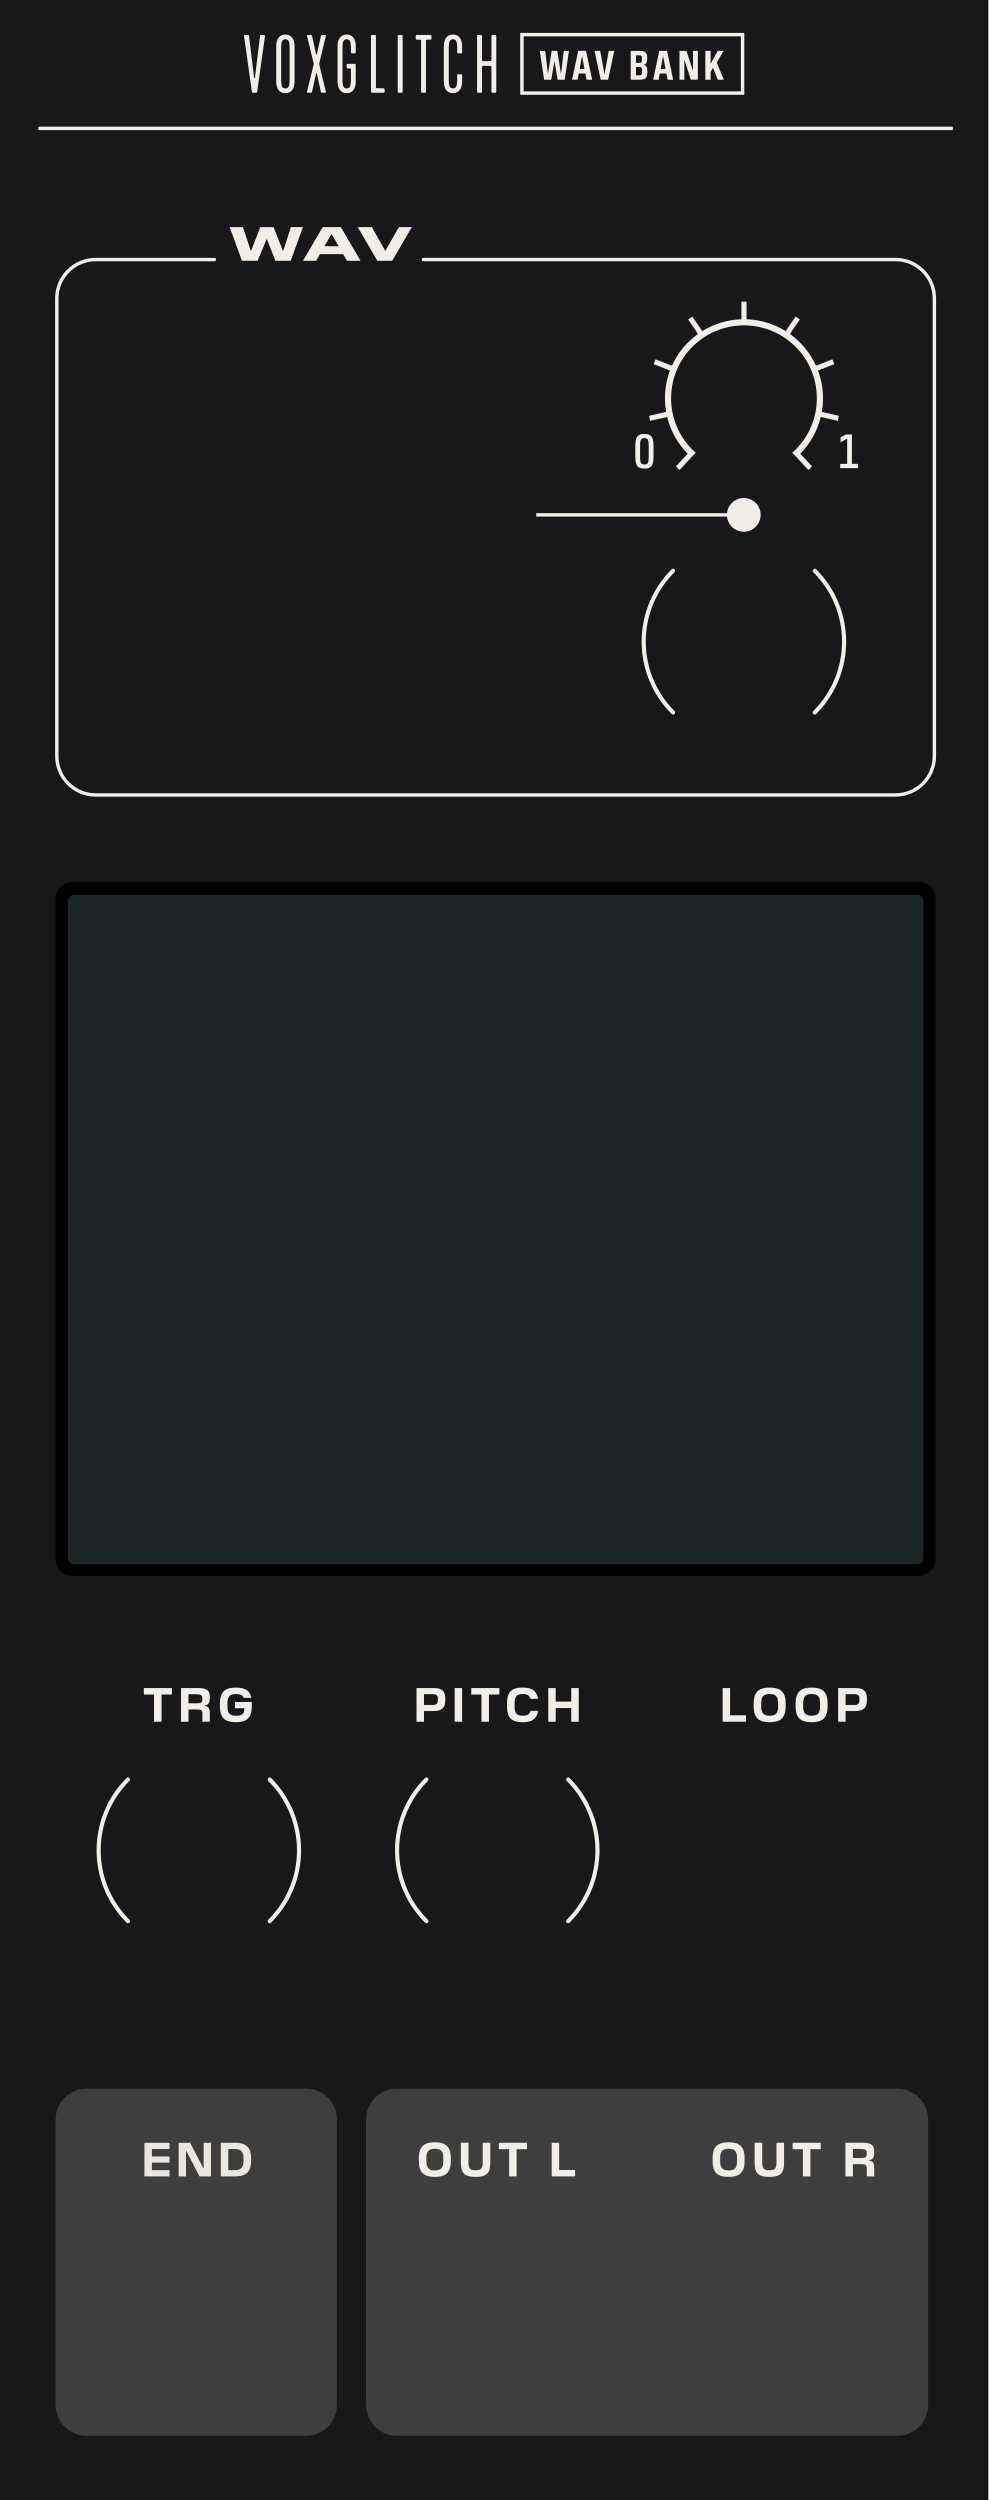
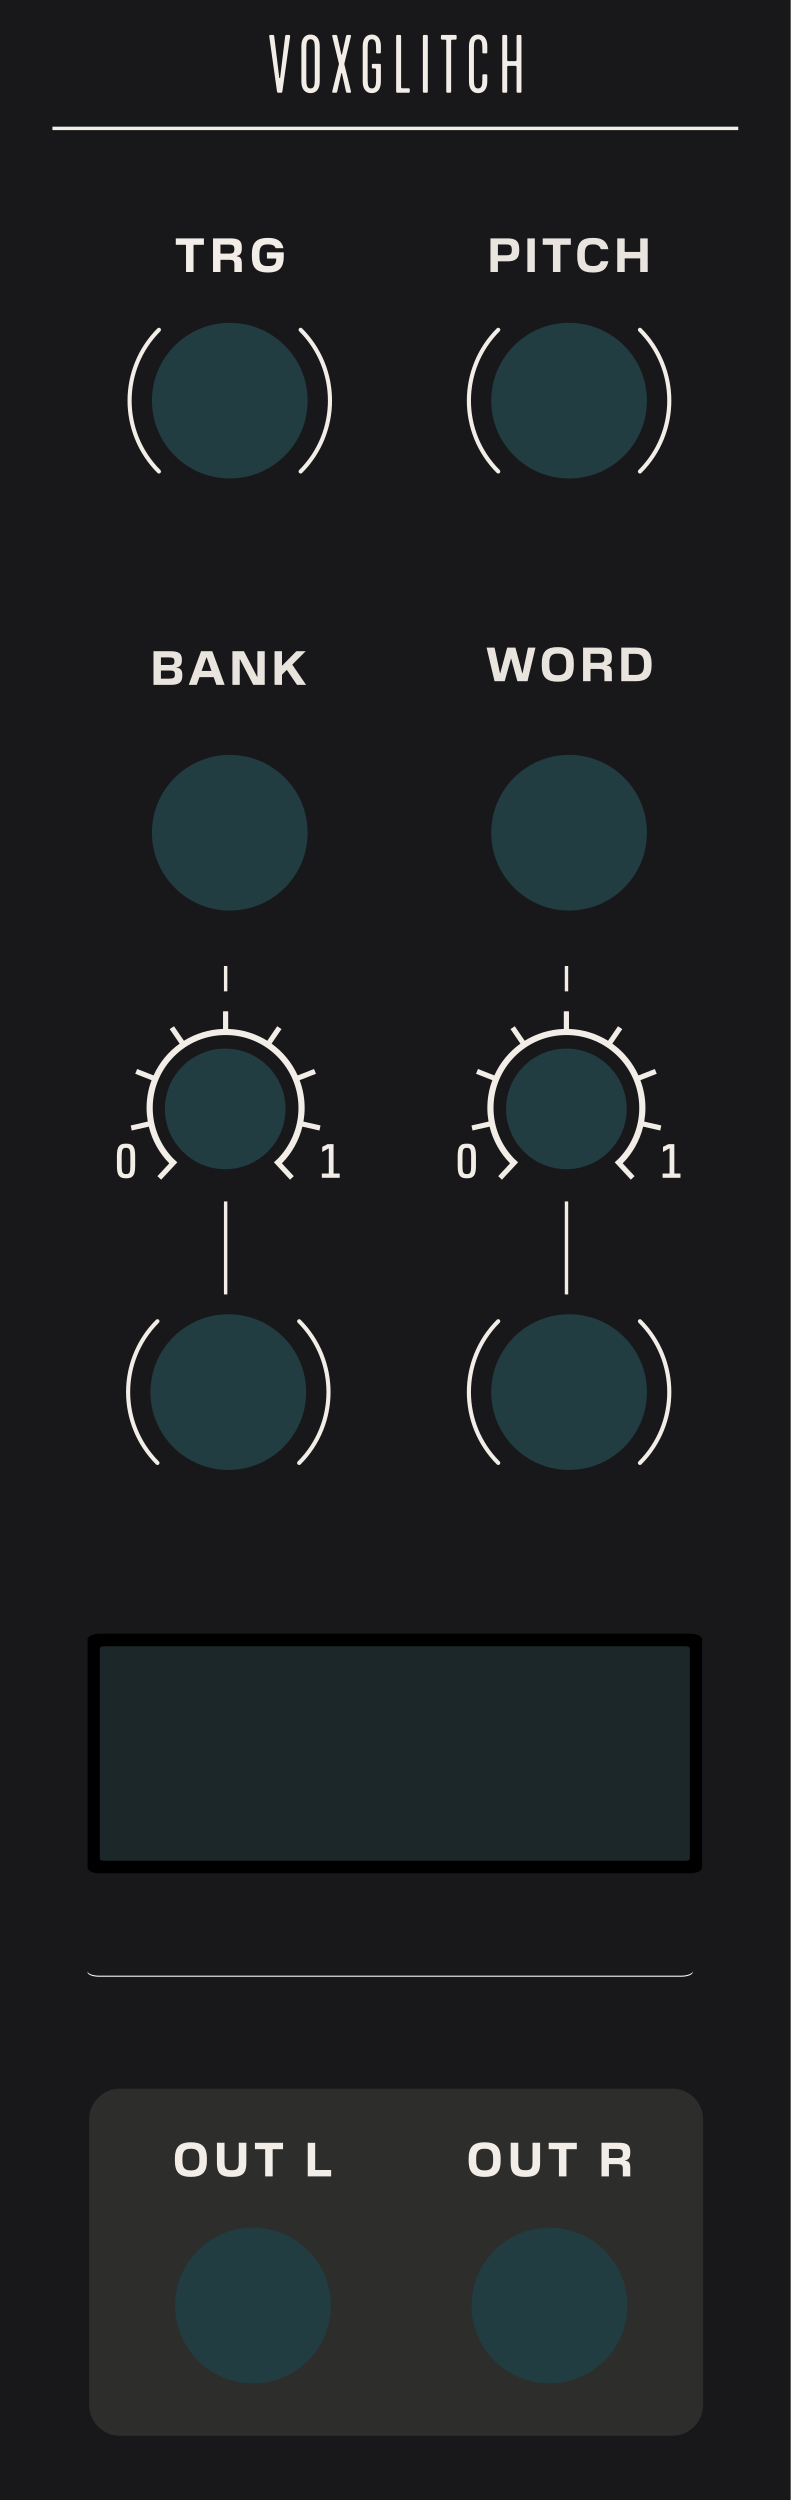
- <svg xmlns="http://www.w3.org/2000/svg" version="1.1" id="Ebene_1" x="0px" y="0px" width="50.8mm" height="128.5mm" viewBox="0 0 144 364.252" xml:space="preserve">
-   <rect x="0" y="0" width="144" height="364.252" style="fill:#18181a;fill-opacity:1;opacity:1;stroke:none" id="rect1" />
+ <svg xmlns="http://www.w3.org/2000/svg" version="1.1" id="Ebene_1" x="0px" y="0px" width="40.64mm" height="128.5mm" viewBox="0 0 115.2 364.252" xml:space="preserve">
+   <rect x="0" y="0" width="115.2" height="364.252" style="fill:#18181a;fill-opacity:1;opacity:1;stroke:none" id="rect3" />
  <defs id="defs61">
-     <rect x="31.775" y="71.189" width="255.118" height="85.549" id="rect2-5-9-1-5" />
+     <rect x="31.775" y="71.189" width="255.118" height="85.549" id="rect2-5-9-1" />
+     <rect x="31.775" y="71.189" width="255.118" height="85.549" id="rect2-5-9-1-4" />
+     <rect x="31.775" y="71.189" width="255.118" height="85.549" id="rect2-5-9-1-4-2" />
+     <rect x="31.775" y="71.189" width="255.118" height="85.549" id="rect2-5-9-1-4-4" />
  </defs>
  <style type="text/css" id="style2">
	.st0{fill:#F3EDE7;}
	.st1{fill:#FFFFFF;}
	.st2{fill:#1C2729;}
</style>
-   <path class="st0" d="m 98.276,103.595 c -2.793,-2.793 -4.188,-6.45 -4.188,-10.111 0,-3.66 1.395,-7.318 4.188,-10.111 0.117,-0.117 0.117,-0.307 0,-0.424 -0.117,-0.117 -0.307,-0.117 -0.424,0 -2.909,2.908 -4.364,6.723 -4.364,10.535 0,3.812 1.455,7.626 4.364,10.535 0.117,0.117 0.307,0.117 0.424,0 0.117,-0.117 0.117,-0.307 0,-0.424 z" id="path6" style="fill:#f3ede7;fill-opacity:1;stroke:none" />
-   <path class="st0" d="m 118.497,83.374 c 2.793,2.793 4.188,6.45 4.188,10.111 0,3.66 -1.395,7.318 -4.188,10.111 -0.117,0.117 -0.117,0.307 0,0.424 0.117,0.117 0.307,0.117 0.424,0 2.909,-2.908 4.364,-6.723 4.364,-10.535 0,-3.812 -1.455,-7.626 -4.364,-10.535 -0.117,-0.117 -0.307,-0.117 -0.424,0 -0.117,0.116 -0.117,0.306 0,0.424 z" id="path8" style="fill:#f3ede7;fill-opacity:1;stroke:none" />
-   <path class="st0" d="m 18.86,279.706 c -2.793,-2.793 -4.188,-6.45 -4.188,-10.111 0,-3.66 1.395,-7.318 4.188,-10.111 0.117,-0.117 0.117,-0.307 0,-0.424 -0.117,-0.117 -0.307,-0.117 -0.424,0 -2.909,2.908 -4.364,6.723 -4.364,10.535 0,3.812 1.455,7.626 4.364,10.535 0.117,0.117 0.307,0.117 0.424,0 0.117,-0.117 0.117,-0.307 0,-0.424 z" id="path10" style="fill:#f3ede7;fill-opacity:1;stroke:none" />
-   <path class="st0" d="m 39.081,259.485 c 2.793,2.793 4.188,6.45 4.188,10.11 0,3.66 -1.395,7.318 -4.188,10.111 -0.117,0.117 -0.117,0.307 0,0.424 0.117,0.117 0.307,0.117 0.424,0 2.909,-2.908 4.364,-6.723 4.364,-10.535 0,-3.812 -1.455,-7.626 -4.364,-10.535 -0.117,-0.117 -0.307,-0.117 -0.424,0 -0.117,0.118 -0.117,0.308 0,0.425 z" id="path12" style="fill:#f3ede7;fill-opacity:1;stroke:none" />
-   <path class="st0" d="m 62.343,279.706 c -2.793,-2.793 -4.188,-6.45 -4.188,-10.111 0,-3.66 1.395,-7.318 4.188,-10.111 0.117,-0.117 0.117,-0.307 0,-0.424 -0.117,-0.117 -0.307,-0.117 -0.424,0 -2.909,2.908 -4.364,6.723 -4.364,10.535 0,3.812 1.455,7.626 4.364,10.535 0.117,0.117 0.307,0.117 0.424,0 0.117,-0.117 0.117,-0.307 0,-0.424 z" id="path14" style="fill:#f3ede7;fill-opacity:1;stroke:none" />
-   <path class="st0" d="m 82.564,259.485 c 2.793,2.793 4.188,6.45 4.188,10.11 0,3.66 -1.395,7.318 -4.188,10.111 -0.117,0.117 -0.117,0.307 0,0.424 0.117,0.117 0.307,0.117 0.424,0 2.909,-2.908 4.364,-6.723 4.364,-10.535 0,-3.812 -1.455,-7.626 -4.364,-10.535 -0.117,-0.117 -0.307,-0.117 -0.424,0 -0.117,0.118 -0.117,0.308 0,0.425 z" id="path16" style="fill:#f3ede7;fill-opacity:1;stroke:none" />
-   <path class="st0" d="m 122.072,61.319 c 0.059,-0.243 0.11,-0.488 0.156,-0.736 l -2.488,-0.566 c 0.113,-0.648 0.176,-1.313 0.175,-1.993 0,-1.421 -0.259,-2.781 -0.73,-4.038 l 2.38,-0.935 c -0.089,-0.235 -0.184,-0.467 -0.285,-0.696 l -2.384,0.936 c -0.84,-1.86 -2.158,-3.455 -3.8,-4.631 l 1.446,-2.117 c -0.204,-0.145 -0.412,-0.285 -0.624,-0.42 l -1.447,2.118 c -1.663,-1.035 -3.61,-1.656 -5.697,-1.723 v -2.566 c -0.125,-0.003 -0.25,-0.01 -0.376,-0.01 -0.126,0 -0.251,0.006 -0.376,0.01 v 2.566 c -2.087,0.067 -4.033,0.688 -5.697,1.723 l -1.447,-2.118 c -0.212,0.134 -0.42,0.275 -0.624,0.42 l 1.446,2.117 c -1.641,1.176 -2.96,2.772 -3.8,4.631 l -2.384,-0.936 c -0.101,0.229 -0.196,0.461 -0.285,0.696 l 2.38,0.935 c -0.471,1.257 -0.73,2.617 -0.73,4.038 0,0.68 0.062,1.345 0.175,1.993 l -2.488,0.566 c 0.046,0.248 0.098,0.493 0.156,0.736 l 2.485,-0.565 c 0.5,2.054 1.549,3.893 2.984,5.349 l -1.731,1.865 c 0.177,0.177 0.361,0.348 0.548,0.516 l 2.351,-2.532 -0.551,-0.512 -0.003,0.003 c -1.872,-1.915 -3.026,-4.529 -3.026,-7.419 0,-2.933 1.188,-5.584 3.109,-7.507 1.923,-1.922 4.574,-3.109 7.507,-3.109 2.933,0 5.584,1.188 7.507,3.109 1.922,1.923 3.109,4.574 3.109,7.507 0,2.889 -1.154,5.503 -3.026,7.419 l -0.003,-0.003 -0.551,0.512 2.351,2.532 c 0.187,-0.167 0.37,-0.339 0.548,-0.516 l -1.731,-1.865 c 1.435,-1.456 2.484,-3.295 2.984,-5.349 z" id="path18" style="fill:#f3ede7;fill-opacity:1;stroke:none" />
-   <path class="st0" d="m 93.892,67.667 c -0.479,0 -0.634,-0.21 -0.634,-1.093 v -1.632 c 0,-0.883 0.155,-1.1 0.634,-1.1 0.471,0 0.626,0.217 0.626,1.1 v 1.632 c 0,0.884 -0.147,1.093 -0.626,1.093 z m 0.042,0.61 c 0.887,0 1.287,-0.371 1.287,-1.758 v -1.521 c 0,-1.4 -0.394,-1.765 -1.287,-1.765 h -0.085 c -0.886,0 -1.287,0.364 -1.287,1.765 v 1.521 c 0,1.387 0.401,1.758 1.287,1.758 z" id="path20" style="fill:#f3ede7;fill-opacity:1;stroke:none" />
-   <polygon class="st0" points="123.187,63.927 123.222,63.927 123.222,67.59 122.209,67.59 122.209,68.207 124.812,68.207 124.812,67.59 123.918,67.59 123.918,63.304 123.053,63.304 122.265,63.703 122.265,64.446 " id="polygon22" transform="translate(0.2086209)" style="fill:#f3ede7;fill-opacity:1;stroke:none" />
-   <path class="st0" d="m 34.422,250.925 c 1.576,0 2.262,-0.686 2.262,-2.304 v -0.637 h -2.452 v 0.903 h 1.359 c 0,0.785 -0.238,1.1 -1.121,1.1 h -0.154 c -0.973,0 -1.176,-0.525 -1.176,-1.421 v -0.309 c 0,-0.889 0.203,-1.429 1.176,-1.429 h 0.119 c 0.588,0 0.938,0.168 1.058,0.553 h 1.142 c -0.217,-1.057 -0.952,-1.499 -2.213,-1.499 h -0.091 c -1.59,0 -2.29,0.693 -2.29,2.311 v 0.427 c 0,1.618 0.7,2.304 2.29,2.304 h 0.091 z m -5.747,-4.069 c 0.616,0 0.812,0.154 0.812,0.651 v 0.042 c 0,0.469 -0.196,0.623 -0.701,0.623 h -1.324 v -1.316 z m -1.212,2.213 h 1.205 c 0.645,0 0.82,0.119 0.82,0.672 v 1.114 h 1.085 v -1.184 c 0,-0.854 -0.231,-1.03 -0.75,-1.114 v -0.049 c 0.525,-0.084 0.75,-0.406 0.75,-1.135 v -0.126 c 0,-0.953 -0.448,-1.296 -1.667,-1.296 h -2.528 v 4.903 h 1.085 z m -3.926,-2.178 h 1.513 v -0.938 h -4.097 v 0.938 h 1.492 v 3.964 h 1.093 v -3.964 z" id="path24" style="fill:#f3ede7;fill-opacity:1;stroke:none" />
-   <path class="st0" d="m 60.01,33.094 h -1.898 l -1.94,3.425 h -0.063 l -1.926,-3.425 h -2.059 l 2.865,4.903 h 2.157 z m -11.671,1.036 0.995,1.737 h -2.059 l 1.001,-1.737 z m 1.331,-1.036 h -2.661 l -2.865,4.903 h 1.919 l 0.553,-0.974 h 3.376 l 0.561,0.974 h 1.982 z m -5.534,0 h -1.751 l -1.113,3.432 h -0.063 l -1.345,-3.432 h -1.94 l -1.331,3.432 h -0.063 l -1.135,-3.432 h -1.926 l 1.786,4.903 h 2.276 l 1.338,-3.194 1.261,3.194 h 2.234 z" id="path26" style="fill:#f3ede7;fill-opacity:1;stroke:none" />
-   <path class="st0" d="m 84.321,245.952 h -1.092 v 1.975 h -2.262 v -1.975 h -1.085 v 4.903 h 1.085 v -1.989 h 2.262 v 1.989 h 1.093 v -4.903 z m -8.072,4.973 c 1.345,0 1.94,-0.532 2.165,-1.646 h -1.114 c -0.14,0.504 -0.477,0.7 -1.085,0.7 h -0.091 c -0.974,0 -1.148,-0.539 -1.148,-1.429 v -0.294 c 0,-0.889 0.175,-1.429 1.148,-1.429 h 0.091 c 0.609,0 0.945,0.196 1.085,0.701 h 1.114 c -0.224,-1.114 -0.82,-1.646 -2.165,-1.646 h -0.161 c -1.583,0 -2.213,0.687 -2.213,2.304 v 0.434 c 0,1.618 0.63,2.304 2.213,2.304 h 0.161 z m -5.005,-4.034 h 1.513 v -0.938 h -4.097 v 0.938 h 1.492 v 3.964 h 1.093 v -3.964 z m -3.913,-0.939 h -1.085 v 4.903 h 1.085 z m -4.305,0.89 c 0.588,0 0.771,0.196 0.771,0.75 v 0.07 c 0,0.54 -0.168,0.75 -0.764,0.75 h -1.261 v -1.569 h 1.254 z m -1.254,2.458 h 1.429 c 1.198,0 1.681,-0.498 1.681,-1.562 v -0.21 c 0,-1.156 -0.483,-1.576 -1.681,-1.576 h -2.514 v 4.903 h 1.085 z" id="path28" style="fill:#f3ede7;fill-opacity:1;stroke:none" />
-   <path class="st0" d="m 124.455,246.842 c 0.588,0 0.771,0.196 0.771,0.75 v 0.07 c 0,0.54 -0.168,0.75 -0.764,0.75 h -1.261 v -1.569 h 1.254 z m -1.254,2.458 h 1.429 c 1.198,0 1.681,-0.498 1.681,-1.562 v -0.21 c 0,-1.156 -0.483,-1.576 -1.681,-1.576 h -2.514 v 4.903 h 1.085 z m -5.005,0.679 c -0.973,0 -1.176,-0.539 -1.176,-1.429 v -0.294 c 0,-0.889 0.203,-1.429 1.176,-1.429 h 0.119 c 0.967,0 1.17,0.54 1.17,1.429 v 0.294 c 0,0.903 -0.203,1.415 -1.17,1.429 z m 0.106,0.946 c 1.576,0 2.283,-0.686 2.283,-2.304 v -0.427 c 0,-1.618 -0.708,-2.311 -2.283,-2.311 h -0.091 c -1.59,0 -2.29,0.693 -2.29,2.311 v 0.427 c 0,1.618 0.7,2.304 2.29,2.304 z m -6.216,-0.946 c -0.974,0 -1.177,-0.539 -1.177,-1.429 v -0.294 c 0,-0.889 0.203,-1.429 1.177,-1.429 h 0.119 c 0.967,0 1.17,0.54 1.17,1.429 v 0.294 c 0,0.903 -0.203,1.415 -1.17,1.429 z m 0.105,0.946 c 1.576,0 2.283,-0.686 2.283,-2.304 v -0.427 c 0,-1.618 -0.708,-2.311 -2.283,-2.311 h -0.091 c -1.59,0 -2.29,0.693 -2.29,2.311 v 0.427 c 0,1.618 0.7,2.304 2.29,2.304 z m -3.493,-1.008 h -2.325 v -3.964 h -1.085 v 4.903 h 3.411 v -0.939 z" id="path30" style="fill:#f3ede7;fill-opacity:1;stroke:none" />
-   <rect style="fill:#3e3e3e;fill-opacity:1;stroke:none;stroke-width:0.283" id="rect2" width="81.9" height="50.585" x="53.333" y="-354.897" rx="4.5" ry="4.5" transform="scale(1,-1)" />
-   <path class="st0" d="m 83.791,316.167 h -2.325 v -3.964 h -1.085 v 4.903 h 3.411 v -0.939 z m -8.519,-3.026 h 1.513 v -0.938 h -4.097 v 0.938 h 1.492 v 3.964 h 1.093 v -3.964 z m -5.929,4.034 c 1.513,0 2.094,-0.518 2.094,-2.031 v -2.942 h -1.106 v 2.879 c 0,0.847 -0.238,1.121 -0.96,1.121 h -0.154 c -0.722,0 -0.959,-0.266 -0.959,-1.121 v -2.879 h -1.107 v 2.942 c 0,1.513 0.575,2.031 2.094,2.031 z m -6.041,-0.946 c -0.974,0 -1.177,-0.539 -1.177,-1.429 v -0.294 c 0,-0.889 0.203,-1.429 1.177,-1.429 h 0.119 c 0.967,0 1.17,0.54 1.17,1.429 v 0.294 c 0,0.903 -0.203,1.415 -1.17,1.429 z m 0.105,0.946 c 1.576,0 2.283,-0.686 2.283,-2.304 v -0.427 c 0,-1.618 -0.708,-2.311 -2.283,-2.311 h -0.091 c -1.59,0 -2.29,0.693 -2.29,2.311 v 0.427 c 0,1.618 0.7,2.304 2.29,2.304 z" id="path32" style="fill:#f3ede7;fill-opacity:1;stroke:none" />
-   <path class="st0" d="m 125.479,313.106 c 0.616,0 0.812,0.154 0.812,0.651 v 0.042 c 0,0.469 -0.196,0.623 -0.701,0.623 h -1.324 v -1.316 z m -1.212,2.213 h 1.205 c 0.645,0 0.82,0.119 0.82,0.672 v 1.114 h 1.085 v -1.184 c 0,-0.854 -0.231,-1.03 -0.75,-1.114 v -0.049 c 0.525,-0.084 0.75,-0.406 0.75,-1.135 v -0.126 c 0,-0.953 -0.448,-1.296 -1.667,-1.296 h -2.528 v 4.903 h 1.085 z m -6.194,-2.178 h 1.513 v -0.938 h -4.097 v 0.938 h 1.492 v 3.964 h 1.093 v -3.964 z m -5.929,4.034 c 1.513,0 2.094,-0.518 2.094,-2.031 v -2.942 h -1.106 v 2.879 c 0,0.847 -0.238,1.121 -0.96,1.121 h -0.154 c -0.722,0 -0.959,-0.266 -0.959,-1.121 v -2.879 h -1.107 v 2.942 c 0,1.513 0.575,2.031 2.094,2.031 z m -6.041,-0.946 c -0.974,0 -1.177,-0.539 -1.177,-1.429 v -0.294 c 0,-0.889 0.203,-1.429 1.177,-1.429 h 0.119 c 0.967,0 1.17,0.54 1.17,1.429 v 0.294 c 0,0.903 -0.203,1.415 -1.17,1.429 z m 0.105,0.946 c 1.576,0 2.283,-0.686 2.283,-2.304 v -0.427 c 0,-1.618 -0.708,-2.311 -2.283,-2.311 h -0.091 c -1.59,0 -2.29,0.693 -2.29,2.311 v 0.427 c 0,1.618 0.7,2.304 2.29,2.304 z" id="path34" style="fill:#f3ede7;fill-opacity:1;stroke:none" />
-   <path class="st0" d="m 61.689,38.065 h 68.781 c 1.498,0 2.851,0.606 3.833,1.588 0.981,0.982 1.587,2.335 1.588,3.833 v 66.67 c 0,1.498 -0.606,2.851 -1.588,3.833 -0.982,0.981 -2.335,1.587 -3.833,1.588 H 13.947 c -1.498,0 -2.851,-0.606 -3.833,-1.588 -0.981,-0.982 -1.587,-2.335 -1.588,-3.833 v -66.67 c 0,-1.498 0.606,-2.851 1.588,-3.833 0.982,-0.981 2.335,-1.587 3.833,-1.588 h 17.293 c 0.137,0 0.249,-0.111 0.249,-0.249 0,-0.137 -0.111,-0.249 -0.249,-0.249 h -17.293 c -3.269,0 -5.918,2.65 -5.918,5.918 v 66.67 c 0,3.269 2.65,5.918 5.918,5.918 H 130.47 c 3.269,0 5.918,-2.65 5.918,-5.918 v -66.67 c 0,-3.269 -2.65,-5.918 -5.918,-5.918 H 61.689 c -0.137,0 -0.249,0.111 -0.249,0.249 10e-4,0.137 0.112,0.249 0.249,0.249 z" id="path36" style="fill:#f3ede7;fill-opacity:1;stroke:none" />
-   <polyline class="st0" points="5.386,18.956 138.614,18.956 138.614,18.458 5.386,18.458  " id="polyline38" transform="translate(0.2086209)" style="fill:#f3ede7;fill-opacity:1;stroke:none" />
-   <g id="g1" transform="translate(-30.3153)">
+   <polyline class="st0" points="5.386,18.956 138.614,18.956 138.614,18.458 5.386,18.458  " id="polyline38" transform="matrix(0.750002,0,0,1,3.599858,0)" style="fill:#f3ede7;fill-opacity:1;stroke:none" />
+   <g id="g13" transform="translate(0.1445668)">
+     <polyline class="st0" points="5.386,18.956 138.614,18.956 138.614,18.458 5.386,18.458  " id="polyline38-2" transform="matrix(0,0.0277336,-1,0,51.43821,140.5977)" style="fill:#f3ede7;fill-opacity:1;stroke:none" />
+     <polyline class="st0" points="5.386,18.956 138.614,18.956 138.614,18.458 5.386,18.458  " id="polyline38-2-6" transform="matrix(0,0.1017221,-1,0,51.43821,174.5002)" style="fill:#f3ede7;fill-opacity:1;stroke:none" />
+   </g>
+   <g id="g13-5" transform="translate(49.80756)">
+     <polyline class="st0" points="5.386,18.956 138.614,18.956 138.614,18.458 5.386,18.458  " id="polyline38-2-7" transform="matrix(0,0.0277336,-1,0,51.43821,140.5977)" style="fill:#f3ede7;fill-opacity:1;stroke:none" />
+     <polyline class="st0" points="5.386,18.956 138.614,18.956 138.614,18.458 5.386,18.458  " id="polyline38-2-6-6" transform="matrix(0,0.1017221,-1,0,51.43821,174.5002)" style="fill:#f3ede7;fill-opacity:1;stroke:none" />
+   </g>
+   <g id="g1" transform="translate(-26.64881)">
    <path class="st0" d="m 99.996,13.513 h 0.384 c 0.112,0 0.169,-0.067 0.169,-0.168 V 9.762 c 0,-0.101 0.067,-0.168 0.169,-0.168 h 1.015 c 0.102,0 0.181,0.067 0.181,0.168 v 3.583 c 0,0.101 0.068,0.168 0.169,0.168 h 0.373 c 0.112,0 0.169,-0.067 0.169,-0.168 V 5.259 c 0,-0.101 -0.068,-0.168 -0.169,-0.168 h -0.373 c -0.112,0 -0.169,0.067 -0.169,0.168 V 8.74 c 0,0.101 -0.079,0.168 -0.181,0.168 h -1.015 c -0.102,0 -0.169,-0.067 -0.169,-0.168 V 5.259 c 0,-0.101 -0.067,-0.168 -0.169,-0.168 h -0.384 c -0.112,0 -0.169,0.067 -0.169,0.168 v 8.086 c 0,0.101 0.068,0.168 0.169,0.168 z m -5.02,-1.639 c 0,1.033 0.462,1.696 1.33,1.696 0.88,0 1.342,-0.674 1.342,-1.696 v -0.887 c 0,-0.101 -0.067,-0.168 -0.169,-0.168 h -0.384 c -0.101,0 -0.169,0.067 -0.169,0.168 v 0.674 c 0,0.831 -0.146,1.224 -0.62,1.224 -0.474,0 -0.608,-0.393 -0.608,-1.224 V 6.943 c 0,-0.831 0.135,-1.224 0.608,-1.224 0.473,0 0.62,0.393 0.62,1.224 v 0.674 c 0,0.101 0.068,0.168 0.169,0.168 h 0.384 c 0.102,0 0.169,-0.067 0.169,-0.168 V 6.73 c 0,-1.022 -0.462,-1.696 -1.342,-1.696 -0.868,0 -1.33,0.663 -1.33,1.696 z m -4.084,-6.267 c 0,0.112 0.067,0.168 0.169,0.168 h 0.439 c 0.102,0 0.169,0.067 0.169,0.168 v 7.401 c 0,0.101 0.068,0.168 0.17,0.168 h 0.372 c 0.112,0 0.169,-0.067 0.169,-0.168 v -7.4 c 0,-0.101 0.067,-0.168 0.169,-0.168 h 0.462 c 0.102,0 0.17,-0.067 0.17,-0.168 V 5.259 c 0,-0.112 -0.068,-0.168 -0.17,-0.168 h -1.95 c -0.102,0 -0.169,0.067 -0.169,0.168 z m -2.461,7.906 h 0.384 c 0.112,0 0.169,-0.067 0.169,-0.168 V 5.259 c 0,-0.101 -0.067,-0.168 -0.169,-0.168 h -0.384 c -0.112,0 -0.169,0.067 -0.169,0.168 v 8.086 c 0,0.101 0.067,0.168 0.169,0.168 z m -4.062,-0.168 c 0,0.101 0.067,0.168 0.169,0.168 h 1.646 c 0.102,0 0.169,-0.067 0.169,-0.168 V 13.03 c 0,-0.101 -0.067,-0.168 -0.169,-0.168 h -0.925 c -0.102,0 -0.169,-0.067 -0.169,-0.168 V 5.259 c 0,-0.101 -0.067,-0.168 -0.169,-0.168 h -0.384 c -0.112,0 -0.169,0.067 -0.169,0.168 v 8.086 z m -4.873,-1.471 c 0,1.033 0.462,1.696 1.33,1.696 0.88,0 1.319,-0.674 1.319,-1.696 V 9.47 c 0,-0.101 -0.067,-0.168 -0.169,-0.168 h -0.981 c -0.102,0 -0.169,0.067 -0.169,0.168 v 0.337 c 0,0.112 0.067,0.168 0.169,0.168 h 0.282 c 0.102,0 0.169,0.067 0.169,0.168 v 1.516 c 0,0.831 -0.146,1.224 -0.62,1.224 -0.474,0 -0.608,-0.393 -0.608,-1.224 V 6.943 c 0,-0.831 0.135,-1.224 0.608,-1.224 0.473,0 0.62,0.393 0.62,1.224 v 0.674 c 0,0.101 0.067,0.168 0.169,0.168 h 0.361 c 0.102,0 0.169,-0.067 0.169,-0.168 V 6.73 c 0,-1.022 -0.439,-1.696 -1.319,-1.696 -0.868,0 -1.33,0.663 -1.33,1.696 z m -4.333,1.639 h 0.451 c 0.079,0 0.146,-0.067 0.169,-0.168 l 0.598,-2.684 h 0.091 l 0.586,2.684 c 0.022,0.101 0.102,0.168 0.181,0.168 h 0.439 c 0.079,0 0.136,-0.067 0.113,-0.168 l -0.97,-3.976 0.011,-0.135 0.959,-3.976 c 0.022,-0.101 -0.034,-0.168 -0.113,-0.168 h -0.439 c -0.079,0 -0.146,0.067 -0.169,0.168 l -0.598,2.695 h -0.091 l -0.598,-2.695 c -0.022,-0.101 -0.09,-0.168 -0.169,-0.168 h -0.451 c -0.067,0 -0.135,0.067 -0.112,0.168 l 0.97,3.976 v 0.135 l -0.97,3.976 c -0.023,0.101 0.045,0.168 0.112,0.168 z m -3.882,-1.853 V 6.943 c 0,-0.831 0.135,-1.224 0.609,-1.224 0.485,0 0.62,0.393 0.62,1.224 v 4.717 c 0,0.831 -0.135,1.224 -0.62,1.224 -0.473,0 -0.609,-0.393 -0.609,-1.224 z m -0.721,0.214 c 0,1.033 0.462,1.696 1.331,1.696 0.88,0 1.342,-0.663 1.342,-1.696 V 6.73 c 0,-1.033 -0.462,-1.696 -1.342,-1.696 -0.868,0 -1.331,0.663 -1.331,1.696 z m -3.363,1.639 h 0.406 c 0.113,0 0.169,-0.056 0.191,-0.213 l 1.128,-8.007 c 0.022,-0.168 -0.068,-0.202 -0.169,-0.202 h -0.35 c -0.124,0 -0.191,0.034 -0.203,0.18 l -0.744,6.098 h -0.113 l -0.744,-6.099 c -0.011,-0.146 -0.079,-0.18 -0.203,-0.18 h -0.35 c -0.102,0 -0.192,0.034 -0.169,0.202 l 1.128,8.007 c 0.023,0.158 0.079,0.214 0.192,0.214 z" id="path4" style="fill:#f3ede7;fill-opacity:1;stroke:none" />
-     <path class="st0" d="m 138.258,5.294 v 8.018 h -31.646 V 5.294 h 31.646 m 0.5,-0.499 h -0.5 -31.646 -0.5 v 0.5 8.018 0.5 h 0.5 31.646 0.5 v -0.5 -8.019 z" id="path40" style="fill:#f3ede7;fill-opacity:1;stroke:none" />
-     <path class="st0" d="m 133.855,10.474 0.323,-0.558 h 0.031 l 0.689,1.697 h 0.87 l -1.02,-2.489 0.989,-1.709 h -0.863 l -0.996,1.859 h -0.023 V 7.415 h -0.768 v 4.198 h 0.768 z m -1.862,-3.059 h -0.707 v 2.836 h -0.03 l -0.923,-2.836 h -1.014 v 4.198 h 0.707 V 8.776 h 0.03 l 0.924,2.836 h 1.013 z m -5.051,0.804 0.336,1.829 h -0.702 l 0.336,-1.829 z m 0.564,-0.804 h -1.133 l -0.894,4.198 h 0.797 l 0.168,-0.899 h 0.966 l 0.174,0.899 h 0.815 z m -4.085,2.345 c 0.324,0 0.45,0.042 0.45,0.54 v 0.12 c 0,0.492 -0.126,0.552 -0.45,0.552 h -0.443 V 9.76 Z m 0,-1.697 c 0.312,0 0.432,0.06 0.432,0.545 v 0.024 c 0,0.48 -0.12,0.528 -0.42,0.528 h -0.455 V 8.063 Z m 1.218,2.344 c 0,-0.629 -0.162,-0.887 -0.516,-0.959 v -0.03 c 0.329,-0.072 0.497,-0.336 0.497,-0.87 V 8.506 c 0,-0.905 -0.329,-1.091 -1.127,-1.091 h -1.283 v 4.198 h 1.307 c 0.786,0 1.122,-0.198 1.122,-1.115 z m -4.825,-2.992 h -0.798 l -0.611,3.322 h -0.03 l -0.611,-3.322 h -0.821 l 0.894,4.198 h 1.085 z m -4.679,0.804 0.336,1.829 h -0.702 l 0.336,-1.829 z m 0.563,-0.804 h -1.133 l -0.894,4.198 h 0.797 l 0.168,-0.899 h 0.966 l 0.174,0.899 h 0.815 z m -2.478,0 h -0.768 l -0.384,3.274 h -0.036 l -0.521,-3.274 h -0.816 l -0.527,3.274 h -0.03 l -0.384,-3.274 h -0.797 l 0.636,4.198 h 1.037 l 0.474,-2.729 0.456,2.729 h 1.031 z" id="path42" style="fill:#f3ede7;fill-opacity:1;stroke:none" />
  </g>
-   <circle class="st0" cx="108.37" cy="75.017" r="2.458" id="circle46" style="fill:#f3ede7;fill-opacity:1;stroke:none" />
-   <path d="M 133.905,229.601 H 10.513 c -1.331,0 -2.41,-1.079 -2.41,-2.41 V 130.94 c 0,-1.331 1.079,-2.41 2.41,-2.41 H 133.905 c 1.331,0 2.41,1.079 2.41,2.41 v 96.251 c 0,1.331 -1.079,2.41 -2.41,2.41" id="path48" style="stroke:none" />
-   <path class="st2" d="M 133.622,227.904 H 10.796 c -0.504,0 -0.912,-0.409 -0.912,-0.912 v -95.72 c 0,-0.504 0.409,-0.912 0.912,-0.912 H 133.621 c 0.504,0 0.912,0.409 0.912,0.912 v 95.72 c 0.001,0.504 -0.408,0.912 -0.911,0.912 z" id="path52" style="fill:#1c2729;fill-opacity:1;stroke:none" />
-   <polyline class="st0" points="77.915,75.267 108.161,75.267 108.161,74.767 77.915,74.767  " id="polyline54" transform="translate(0.2086209)" style="fill:#f3ede7;fill-opacity:1;stroke:none" />
-   <rect style="font-variation-settings:normal;vector-effect:none;fill:#3e3e3e;fill-opacity:1;stroke:none;stroke-width:0.283;stroke-linecap:butt;stroke-linejoin:miter;stroke-miterlimit:4;stroke-dasharray:none;stroke-dashoffset:0;stroke-opacity:1;-inkscape-stroke:none;stop-color:#000000" id="rect2-5" width="40.983" height="50.584" x="8.103" y="-354.897" rx="4.5" ry="4.5" transform="scale(1,-1)" />
-   <path style="font-size:9.333px;font-family:Pilat;-inkscape-font-specification:Pilat;text-align:center;letter-spacing:0.88px;white-space:pre;fill:#f4eee9;fill-opacity:0.953;stroke-width:0.378" d="m 153.885,78.143 h -3.416 v -1.456 h 3.416 v -1.204 h -3.416 v -1.447 h 3.416 v -1.213 h -4.863 v 6.533 h 4.863 z m 8.067,-5.32 h -1.428 v 4.965 h -0.056 l -2.557,-4.965 h -2.24 v 6.533 h 1.428 v -4.956 h 0.056 l 2.567,4.956 h 2.231 z m 7.796,3.08 c 0,-2.156 -0.952,-3.08 -3.052,-3.08 h -2.837 v 6.533 h 2.837 c 2.1,0 3.052,-0.915 3.052,-3.071 z m -3.071,-1.857 c 1.288,0 1.596,0.756 1.596,1.941 v 0.205 c 0,1.204 -0.308,1.923 -1.596,1.941 h -1.372 v -4.088 z" id="text2-5-5-9-1" transform="matrix(0.7500001,0,0,0.7500001,-90.72088,257.5869)" aria-label="END" />
+   <circle style="display:inline;fill:#213d42;stroke:none;stroke-width:0.283" id="bank_attn_knob" cx="32.813" cy="161.565" r="8.786" />
+   <path class="st0" d="m 46.545,164.717 c 0.059,-0.243 0.11,-0.488 0.156,-0.736 l -2.488,-0.566 c 0.113,-0.648 0.176,-1.313 0.175,-1.993 0,-1.421 -0.259,-2.781 -0.73,-4.038 l 2.38,-0.935 c -0.089,-0.235 -0.184,-0.467 -0.285,-0.696 l -2.384,0.936 c -0.84,-1.86 -2.158,-3.455 -3.8,-4.631 l 1.446,-2.117 c -0.204,-0.145 -0.412,-0.285 -0.624,-0.42 l -1.447,2.118 c -1.663,-1.035 -3.61,-1.656 -5.697,-1.723 v -2.566 c -0.125,-0.003 -0.25,-0.01 -0.376,-0.01 -0.126,0 -0.251,0.006 -0.376,0.01 v 2.566 c -2.087,0.067 -4.033,0.688 -5.697,1.723 l -1.447,-2.118 c -0.212,0.134 -0.42,0.275 -0.624,0.42 l 1.446,2.117 c -1.641,1.176 -2.96,2.772 -3.8,4.631 l -2.384,-0.936 c -0.101,0.229 -0.196,0.461 -0.285,0.696 l 2.38,0.935 c -0.471,1.257 -0.73,2.617 -0.73,4.038 0,0.68 0.062,1.345 0.175,1.993 l -2.488,0.566 c 0.046,0.248 0.098,0.493 0.156,0.736 l 2.485,-0.565 c 0.5,2.054 1.549,3.893 2.984,5.349 l -1.731,1.865 c 0.177,0.177 0.361,0.348 0.548,0.516 l 2.351,-2.532 -0.551,-0.512 -0.003,0.003 c -1.872,-1.915 -3.026,-4.529 -3.026,-7.419 0,-2.933 1.188,-5.584 3.109,-7.507 1.923,-1.922 4.574,-3.109 7.507,-3.109 2.933,0 5.584,1.188 7.507,3.109 1.922,1.923 3.109,4.574 3.109,7.507 0,2.889 -1.154,5.503 -3.026,7.419 l -0.003,-0.003 -0.551,0.512 2.351,2.532 c 0.187,-0.167 0.37,-0.339 0.548,-0.516 l -1.731,-1.865 c 1.435,-1.456 2.484,-3.295 2.984,-5.349 z" id="path18-9" style="fill:#f3ede7;fill-opacity:1;stroke:none" />
+   <path class="st0" d="m 18.365,171.066 c -0.479,0 -0.634,-0.21 -0.634,-1.093 v -1.632 c 0,-0.883 0.155,-1.1 0.634,-1.1 0.471,0 0.626,0.217 0.626,1.1 v 1.632 c 0,0.884 -0.147,1.093 -0.626,1.093 z m 0.042,0.61 c 0.887,0 1.287,-0.371 1.287,-1.758 v -1.521 c 0,-1.4 -0.394,-1.765 -1.287,-1.765 h -0.085 c -0.886,0 -1.287,0.364 -1.287,1.765 v 1.521 c 0,1.387 0.401,1.758 1.287,1.758 z" id="path20-4" style="fill:#f3ede7;fill-opacity:1;stroke:none" />
+   <polygon class="st0" points="123.053,63.304 122.265,63.703 122.265,64.446 123.187,63.927 123.222,63.927 123.222,67.59 122.209,67.59 122.209,68.207 124.812,68.207 124.812,67.59 123.918,67.59 123.918,63.304 " id="polygon22-8" transform="translate(-75.3179,103.3984)" style="fill:#f3ede7;fill-opacity:1;stroke:none" />
+   <path id="trig_input" style="fill:#213d42;stroke-width:0.283" d="M 44.818,58.375 A 11.339,11.339 0 0 1 33.479,69.714 11.339,11.339 0 0 1 22.14,58.375 11.339,11.339 0 0 1 33.479,47.037 11.339,11.339 0 0 1 44.818,58.375 Z" />
+   <g id="g3" transform="translate(4.508874,-211.2198)">
+     <path class="st0" d="m 18.86,279.706 c -2.793,-2.793 -4.188,-6.45 -4.188,-10.111 0,-3.66 1.395,-7.318 4.188,-10.111 0.117,-0.117 0.117,-0.307 0,-0.424 -0.117,-0.117 -0.307,-0.117 -0.424,0 -2.909,2.908 -4.364,6.723 -4.364,10.535 0,3.812 1.455,7.626 4.364,10.535 0.117,0.117 0.307,0.117 0.424,0 0.117,-0.117 0.117,-0.307 0,-0.424 z" id="path10" style="fill:#f3ede7;fill-opacity:1;stroke:none" />
+     <path class="st0" d="m 39.081,259.485 c 2.793,2.793 4.188,6.45 4.188,10.11 0,3.66 -1.395,7.318 -4.188,10.111 -0.117,0.117 -0.117,0.307 0,0.424 0.117,0.117 0.307,0.117 0.424,0 2.909,-2.908 4.364,-6.723 4.364,-10.535 0,-3.812 -1.455,-7.626 -4.364,-10.535 -0.117,-0.117 -0.307,-0.117 -0.424,0 -0.117,0.118 -0.117,0.308 0,0.425 z" id="path12" style="fill:#f3ede7;fill-opacity:1;stroke:none" />
+   </g>
+   <g id="g3-7" transform="translate(53.94635,-211.2198)">
+     <path class="st0" d="m 18.86,279.706 c -2.793,-2.793 -4.188,-6.45 -4.188,-10.111 0,-3.66 1.395,-7.318 4.188,-10.111 0.117,-0.117 0.117,-0.307 0,-0.424 -0.117,-0.117 -0.307,-0.117 -0.424,0 -2.909,2.908 -4.364,6.723 -4.364,10.535 0,3.812 1.455,7.626 4.364,10.535 0.117,0.117 0.307,0.117 0.424,0 0.117,-0.117 0.117,-0.307 0,-0.424 z" id="path10-6" style="fill:#f3ede7;fill-opacity:1;stroke:none" />
+     <path class="st0" d="m 39.081,259.485 c 2.793,2.793 4.188,6.45 4.188,10.11 0,3.66 -1.395,7.318 -4.188,10.111 -0.117,0.117 -0.117,0.307 0,0.424 0.117,0.117 0.307,0.117 0.424,0 2.909,-2.908 4.364,-6.723 4.364,-10.535 0,-3.812 -1.455,-7.626 -4.364,-10.535 -0.117,-0.117 -0.307,-0.117 -0.424,0 -0.117,0.118 -0.117,0.308 0,0.425 z" id="path12-1" style="fill:#f3ede7;fill-opacity:1;stroke:none" />
+   </g>
+   <path class="st0" d="m 39.082,39.705 c 1.576,0 2.262,-0.686 2.262,-2.304 v -0.637 h -2.452 v 0.903 h 1.359 c 0,0.785 -0.238,1.1 -1.121,1.1 h -0.154 c -0.973,0 -1.176,-0.525 -1.176,-1.421 v -0.309 c 0,-0.889 0.203,-1.429 1.176,-1.429 h 0.119 c 0.588,0 0.938,0.168 1.058,0.553 h 1.142 c -0.217,-1.057 -0.952,-1.499 -2.213,-1.499 h -0.091 c -1.59,0 -2.29,0.693 -2.29,2.311 v 0.427 c 0,1.618 0.7,2.304 2.29,2.304 h 0.091 z m -5.747,-4.069 c 0.616,0 0.812,0.154 0.812,0.651 v 0.042 c 0,0.469 -0.196,0.623 -0.701,0.623 h -1.324 v -1.316 z m -1.212,2.213 h 1.205 c 0.645,0 0.82,0.119 0.82,0.672 v 1.114 h 1.085 v -1.184 c 0,-0.854 -0.231,-1.03 -0.75,-1.114 v -0.049 c 0.525,-0.084 0.75,-0.406 0.75,-1.135 v -0.126 c 0,-0.953 -0.448,-1.296 -1.667,-1.296 h -2.528 v 4.903 h 1.085 z m -3.926,-2.178 h 1.513 v -0.938 h -4.097 v 0.938 h 1.492 v 3.964 h 1.093 v -3.964 z" id="path24" style="fill:#f3ede7;fill-opacity:1;stroke:none" />
+   <rect style="font-variation-settings:normal;vector-effect:none;fill:#2d2d2c;fill-opacity:1;stroke:none;stroke-width:0.296;stroke-linecap:butt;stroke-linejoin:miter;stroke-miterlimit:4;stroke-dasharray:none;stroke-dashoffset:0;stroke-opacity:1;-inkscape-stroke:none;stop-color:#ffffff" id="rect4" width="89.451" height="50.585" x="12.989" y="-354.897" rx="4.5" ry="4.5" transform="scale(1,-1)" />
+   <path d="M 100.608,272.94 H 14.442 c -0.929,0 -1.683,-0.373 -1.683,-0.832 v -33.245 c 0,-0.46 0.753,-0.832 1.683,-0.832 h 86.166 c 0.929,0 1.683,0.373 1.683,0.832 v 33.245 c 0,0.46 -0.753,0.832 -1.683,0.832" id="path48" style="stroke:none;stroke-width:0.491" />
+   <path class="st1" d="m 100.916,287.209 c 0,0.357 -0.742,0.646 -1.657,0.646 H 14.416 c -0.915,0 -1.657,-0.289 -1.657,-0.646 v 0.156 c 0,0.357 0.742,0.646 1.657,0.646 h 84.843 c 0.915,0 1.657,-0.289 1.657,-0.646 V 287.209" id="path50" style="stroke:none;stroke-width:0.429" />
+   <path class="st2" d="M 99.881,271.115 H 15.169 c -0.348,0 -0.629,-0.131 -0.629,-0.292 v -30.67 c 0,-0.161 0.282,-0.292 0.629,-0.292 h 84.712 c 0.348,0 0.629,0.131 0.629,0.292 v 30.67 c 6.9e-4,0.162 -0.281,0.292 -0.628,0.292 z" id="lcd_display" style="fill:#1c2729;fill-opacity:1;stroke:none;stroke-width:0.47" />
+   <circle style="fill:#213d42;stroke:none;stroke-width:0.283" id="bank_input" cx="33.265" cy="202.829" r="11.339" />
+   <g id="g2" transform="translate(-75.12153,109.3441)">
+     <path class="st0" d="m 98.276,103.595 c -2.793,-2.793 -4.188,-6.45 -4.188,-10.111 0,-3.66 1.395,-7.318 4.188,-10.111 0.117,-0.117 0.117,-0.307 0,-0.424 -0.117,-0.117 -0.307,-0.117 -0.424,0 -2.909,2.908 -4.364,6.723 -4.364,10.535 0,3.812 1.455,7.626 4.364,10.535 0.117,0.117 0.307,0.117 0.424,0 0.117,-0.117 0.117,-0.307 0,-0.424 z" id="path6" style="fill:#f3ede7;fill-opacity:1;stroke:none" />
+     <path class="st0" d="m 118.497,83.374 c 2.793,2.793 4.188,6.45 4.188,10.111 0,3.66 -1.395,7.318 -4.188,10.111 -0.117,0.117 -0.117,0.307 0,0.424 0.117,0.117 0.307,0.117 0.424,0 2.909,-2.908 4.364,-6.723 4.364,-10.535 0,-3.812 -1.455,-7.626 -4.364,-10.535 -0.117,-0.117 -0.307,-0.117 -0.424,0 -0.117,0.116 -0.117,0.306 0,0.424 z" id="path8" style="fill:#f3ede7;fill-opacity:1;stroke:none" />
+   </g>
+   <circle style="fill:#213d42;stroke:none;stroke-width:0.283" id="wav_input" cx="82.916" cy="202.829" r="11.339" />
+   <circle style="fill:#213d42;stroke:none;stroke-width:0.283" id="pitch_input" cx="82.916" cy="58.375" r="11.339" />
+   <g id="g2-1" transform="translate(-25.46965,109.3441)">
+     <path class="st0" d="m 98.276,103.595 c -2.793,-2.793 -4.188,-6.45 -4.188,-10.111 0,-3.66 1.395,-7.318 4.188,-10.111 0.117,-0.117 0.117,-0.307 0,-0.424 -0.117,-0.117 -0.307,-0.117 -0.424,0 -2.909,2.908 -4.364,6.723 -4.364,10.535 0,3.812 1.455,7.626 4.364,10.535 0.117,0.117 0.307,0.117 0.424,0 0.117,-0.117 0.117,-0.307 0,-0.424 z" id="path6-7" style="fill:#f3ede7;fill-opacity:1;stroke:none" />
+     <path class="st0" d="m 118.497,83.374 c 2.793,2.793 4.188,6.45 4.188,10.111 0,3.66 -1.395,7.318 -4.188,10.111 -0.117,0.117 -0.117,0.307 0,0.424 0.117,0.117 0.307,0.117 0.424,0 2.909,-2.908 4.364,-6.723 4.364,-10.535 0,-3.812 -1.455,-7.626 -4.364,-10.535 -0.117,-0.117 -0.307,-0.117 -0.424,0 -0.117,0.116 -0.117,0.306 0,0.424 z" id="path8-1" style="fill:#f3ede7;fill-opacity:1;stroke:none" />
+   </g>
+   <path class="st0" d="m 96.197,164.717 c 0.059,-0.243 0.11,-0.488 0.156,-0.736 l -2.488,-0.566 c 0.113,-0.648 0.176,-1.313 0.175,-1.993 0,-1.421 -0.259,-2.781 -0.73,-4.038 l 2.38,-0.935 c -0.089,-0.235 -0.184,-0.467 -0.285,-0.696 l -2.384,0.936 c -0.84,-1.86 -2.158,-3.455 -3.8,-4.631 l 1.446,-2.117 c -0.204,-0.145 -0.412,-0.285 -0.624,-0.42 l -1.447,2.118 c -1.663,-1.035 -3.61,-1.656 -5.697,-1.723 v -2.566 c -0.125,-0.003 -0.25,-0.01 -0.376,-0.01 -0.126,0 -0.251,0.006 -0.376,0.01 v 2.566 c -2.087,0.067 -4.033,0.688 -5.697,1.723 l -1.447,-2.118 c -0.212,0.134 -0.42,0.275 -0.624,0.42 l 1.446,2.117 c -1.641,1.176 -2.96,2.772 -3.8,4.631 l -2.384,-0.936 c -0.101,0.229 -0.196,0.461 -0.285,0.696 l 2.38,0.935 c -0.471,1.257 -0.73,2.617 -0.73,4.038 0,0.68 0.062,1.345 0.175,1.993 l -2.488,0.566 c 0.046,0.248 0.098,0.493 0.156,0.736 l 2.485,-0.565 c 0.5,2.054 1.549,3.893 2.984,5.349 l -1.731,1.865 c 0.177,0.177 0.361,0.348 0.548,0.516 l 2.351,-2.532 -0.551,-0.512 -0.003,0.003 c -1.872,-1.915 -3.026,-4.529 -3.026,-7.419 0,-2.933 1.188,-5.584 3.109,-7.507 1.923,-1.922 4.574,-3.109 7.507,-3.109 2.933,0 5.584,1.188 7.507,3.109 1.922,1.923 3.109,4.574 3.109,7.507 0,2.889 -1.154,5.503 -3.026,7.419 l -0.003,-0.003 -0.551,0.512 2.351,2.532 c 0.187,-0.167 0.37,-0.339 0.548,-0.516 l -1.731,-1.865 c 1.435,-1.456 2.484,-3.295 2.984,-5.349 z" id="path18" style="fill:#f3ede7;fill-opacity:1;stroke:none" />
+   <path class="st0" d="m 68.017,171.066 c -0.479,0 -0.634,-0.21 -0.634,-1.093 v -1.632 c 0,-0.883 0.155,-1.1 0.634,-1.1 0.471,0 0.626,0.217 0.626,1.1 v 1.632 c 0,0.884 -0.147,1.093 -0.626,1.093 z m 0.042,0.61 c 0.887,0 1.287,-0.371 1.287,-1.758 v -1.521 c 0,-1.4 -0.394,-1.765 -1.287,-1.765 h -0.085 c -0.886,0 -1.287,0.364 -1.287,1.765 v 1.521 c 0,1.387 0.401,1.758 1.287,1.758 z" id="path20" style="fill:#f3ede7;fill-opacity:1;stroke:none" />
+   <polygon class="st0" points="123.918,63.304 123.053,63.304 122.265,63.703 122.265,64.446 123.187,63.927 123.222,63.927 123.222,67.59 122.209,67.59 122.209,68.207 124.812,68.207 124.812,67.59 123.918,67.59 " id="polygon22" transform="translate(-25.66603,103.3984)" style="fill:#f3ede7;fill-opacity:1;stroke:none" />
+   <circle style="display:inline;fill:#213d42;stroke:none;stroke-width:0.283" id="wav_attn_knob" cx="82.523" cy="161.565" r="8.786" />
+   <circle style="fill:#213d42;stroke:none;stroke-width:0.23" id="bank_knob" cx="33.479" cy="121.329" r="11.339" />
+   <circle style="fill:#213d42;stroke:none;stroke-width:0.12" id="wav_knob" cx="82.916" cy="121.329" r="11.339" />
+   <path class="st0" d="m 48.246,316.167 h -2.325 v -3.964 h -1.085 v 4.903 h 3.411 v -0.939 z m -8.519,-3.026 h 1.513 v -0.938 h -4.097 v 0.938 h 1.492 v 3.964 h 1.093 v -3.964 z m -5.929,4.034 c 1.513,0 2.094,-0.518 2.094,-2.031 v -2.942 h -1.106 v 2.879 c 0,0.847 -0.238,1.121 -0.96,1.121 h -0.154 c -0.722,0 -0.959,-0.266 -0.959,-1.121 v -2.879 h -1.107 v 2.942 c 0,1.513 0.575,2.031 2.094,2.031 z m -6.041,-0.946 c -0.974,0 -1.177,-0.539 -1.177,-1.429 v -0.294 c 0,-0.889 0.203,-1.429 1.177,-1.429 h 0.119 c 0.967,0 1.17,0.54 1.17,1.429 v 0.294 c 0,0.903 -0.203,1.415 -1.17,1.429 z m 0.105,0.946 c 1.576,0 2.283,-0.686 2.283,-2.304 v -0.427 c 0,-1.618 -0.708,-2.311 -2.283,-2.311 h -0.091 c -1.59,0 -2.29,0.693 -2.29,2.311 v 0.427 c 0,1.618 0.7,2.304 2.29,2.304 z" id="path32" style="fill:#f3ede7;fill-opacity:1;stroke:none" />
+   <path class="st0" d="m 89.934,313.106 c 0.616,0 0.812,0.154 0.812,0.651 v 0.042 c 0,0.469 -0.196,0.623 -0.701,0.623 h -1.324 v -1.316 z m -1.212,2.213 h 1.205 c 0.645,0 0.82,0.119 0.82,0.672 v 1.114 h 1.085 v -1.184 c 0,-0.854 -0.231,-1.03 -0.75,-1.114 v -0.049 c 0.525,-0.084 0.75,-0.406 0.75,-1.135 v -0.126 c 0,-0.953 -0.448,-1.296 -1.667,-1.296 h -2.528 v 4.903 h 1.085 z m -6.194,-2.178 h 1.513 v -0.938 h -4.097 v 0.938 h 1.492 v 3.964 h 1.093 v -3.964 z m -5.929,4.034 c 1.513,0 2.094,-0.518 2.094,-2.031 v -2.942 h -1.106 v 2.879 c 0,0.847 -0.238,1.121 -0.96,1.121 h -0.154 c -0.722,0 -0.959,-0.266 -0.959,-1.121 v -2.879 h -1.107 v 2.942 c 0,1.513 0.575,2.031 2.094,2.031 z m -6.041,-0.946 c -0.974,0 -1.177,-0.539 -1.177,-1.429 v -0.294 c 0,-0.889 0.203,-1.429 1.177,-1.429 h 0.119 c 0.967,0 1.17,0.54 1.17,1.429 v 0.294 c 0,0.903 -0.203,1.415 -1.17,1.429 z m 0.105,0.946 c 1.576,0 2.283,-0.686 2.283,-2.304 v -0.427 c 0,-1.618 -0.708,-2.311 -2.283,-2.311 h -0.091 c -1.59,0 -2.29,0.693 -2.29,2.311 v 0.427 c 0,1.618 0.7,2.304 2.29,2.304 z" id="path34" style="fill:#f3ede7;fill-opacity:1;stroke:none" />
+   <circle style="fill:#213d42;stroke:none;stroke-width:0.283" id="left_output" cx="36.864" cy="335.921" r="11.339" />
+   <circle style="fill:#213d42;stroke:none;stroke-width:0.283" id="right_output" cx="80.057" cy="335.921" r="11.339" />
+   <path style="font-size:9.333px;font-family:Pilat;-inkscape-font-specification:Pilat;text-align:center;letter-spacing:0.88px;white-space:pre;fill:#f4eee9;fill-opacity:0.953;stroke-width:0.378" d="m 150.342,77.424 c 0,-0.887 -0.336,-1.325 -1.129,-1.409 v -0.056 c 0.747,-0.103 1.045,-0.551 1.045,-1.4 v -0.121 c 0,-1.101 -0.551,-1.615 -2.165,-1.615 h -3.351 v 6.533 h 3.444 c 1.568,0 2.156,-0.551 2.156,-1.745 z m -2.539,-3.397 c 0.775,0 1.008,0.177 1.008,0.747 v 0.037 c 0,0.588 -0.233,0.691 -0.943,0.691 h -1.68 v -1.475 z m -0.019,2.548 c 0.868,0 1.111,0.112 1.111,0.747 v 0.065 c 0,0.588 -0.252,0.765 -1.083,0.765 h -1.624 v -1.577 z m 8.384,-3.752 h -2.184 l -2.389,6.533 h 1.549 l 0.532,-1.493 h 2.753 l 0.532,1.493 h 1.605 z m -1.083,1.213 0.924,2.613 h -1.913 l 0.924,-2.613 z m 11.268,-1.213 h -1.428 v 4.965 h -0.056 l -2.557,-4.965 h -2.24 v 6.533 h 1.428 v -4.956 h 0.056 l 2.567,4.956 h 2.231 z m 3.353,4.564 0.896,-0.905 h 0.065 l 1.951,2.875 h 1.764 l -2.679,-3.929 2.604,-2.604 h -1.811 l -2.735,2.781 h -0.056 v -2.781 h -1.447 v 6.533 h 1.447 z" id="text2-5-5-9-5" transform="matrix(0.7500001,0,0,0.7500001,-86.193,40.26471)" aria-label="BANK" />
+   <path style="font-size:9.333px;font-family:Pilat;-inkscape-font-specification:Pilat;text-align:center;letter-spacing:0.88px;white-space:pre;fill:#f4eee9;fill-opacity:0.953;stroke-width:0.283" d="m 78.02,94.354 h -1.092 l -0.784,3.731 h -0.049 l -1.001,-3.731 h -1.197 l -1.008,3.731 h -0.042 l -0.791,-3.731 h -1.162 l 1.162,4.9 h 1.477 l 0.931,-3.346 0.917,3.346 h 1.477 z m 3.299,4.97 c 1.575,0 2.282,-0.686 2.282,-2.303 v -0.427 c 0,-1.617 -0.707,-2.31 -2.282,-2.31 h -0.091 c -1.589,0 -2.289,0.693 -2.289,2.31 v 0.427 c 0,1.617 0.7,2.303 2.289,2.303 z m -0.105,-0.945 c -0.973,0 -1.176,-0.539 -1.176,-1.428 v -0.294 c 0,-0.889 0.203,-1.428 1.176,-1.428 h 0.119 c 0.966,0 1.169,0.539 1.169,1.428 v 0.294 c 0,0.903 -0.203,1.414 -1.169,1.428 z m 4.825,-0.91 h 1.204 c 0.644,0 0.819,0.119 0.819,0.672 v 1.113 h 1.085 v -1.183 c 0,-0.854 -0.231,-1.029 -0.749,-1.113 v -0.049 c 0.525,-0.084 0.749,-0.406 0.749,-1.134 v -0.126 c 0,-0.952 -0.448,-1.295 -1.666,-1.295 h -2.527 v 4.9 h 1.085 z m 1.211,-2.212 c 0.616,0 0.812,0.154 0.812,0.651 v 0.042 c 0,0.469 -0.196,0.623 -0.7,0.623 h -1.323 v -1.316 z m 7.688,1.407 c 0,-1.617 -0.714,-2.31 -2.289,-2.31 h -2.128 v 4.9 h 2.128 c 1.575,0 2.289,-0.686 2.289,-2.303 z m -2.303,-1.393 c 0.966,0 1.197,0.567 1.197,1.456 v 0.154 c 0,0.903 -0.231,1.442 -1.197,1.456 h -1.029 v -3.066 z" id="text2-5-5-9-5-5" aria-label="WORD" />
+   <path style="font-size:9.333px;font-family:Pilat;-inkscape-font-specification:Pilat;text-align:center;letter-spacing:0.88px;white-space:pre;fill:#f4eee9;fill-opacity:0.953;stroke-width:0.378" d="m 145.506,77.284 h 1.904 c 1.596,0 2.24,-0.663 2.24,-2.081 v -0.28 c 0,-1.54 -0.644,-2.1 -2.24,-2.1 h -3.351 v 6.533 h 1.447 z m 1.671,-3.276 c 0.784,0 1.027,0.261 1.027,0.999 v 0.093 c 0,0.719 -0.224,0.999 -1.017,0.999 h -1.68 v -2.091 z m 5.5,-1.185 h -1.447 v 6.533 h 1.447 z m 4.977,1.251 h 2.016 v -1.251 h -5.46 v 1.251 h 1.988 v 5.283 h 1.456 z m 6.433,5.376 c 1.792,0 2.585,-0.709 2.884,-2.193 h -1.484 c -0.187,0.672 -0.635,0.933 -1.447,0.933 h -0.121 c -1.297,0 -1.531,-0.719 -1.531,-1.904 v -0.392 c 0,-1.185 0.233,-1.904 1.531,-1.904 h 0.121 c 0.812,0 1.26,0.261 1.447,0.933 h 1.484 c -0.299,-1.484 -1.092,-2.193 -2.884,-2.193 h -0.215 c -2.109,0 -2.949,0.915 -2.949,3.071 v 0.579 c 0,2.156 0.84,3.071 2.949,3.071 z m 10.521,-6.627 h -1.456 v 2.632 h -3.015 v -2.632 h -1.447 v 6.533 h 1.447 v -2.651 h 3.015 v 2.651 h 1.456 z" id="text2-5-5-9-5-3" transform="matrix(0.75,0,0,0.75,-36.58403,-19.88337)" aria-label="PITCH" />
</svg>
